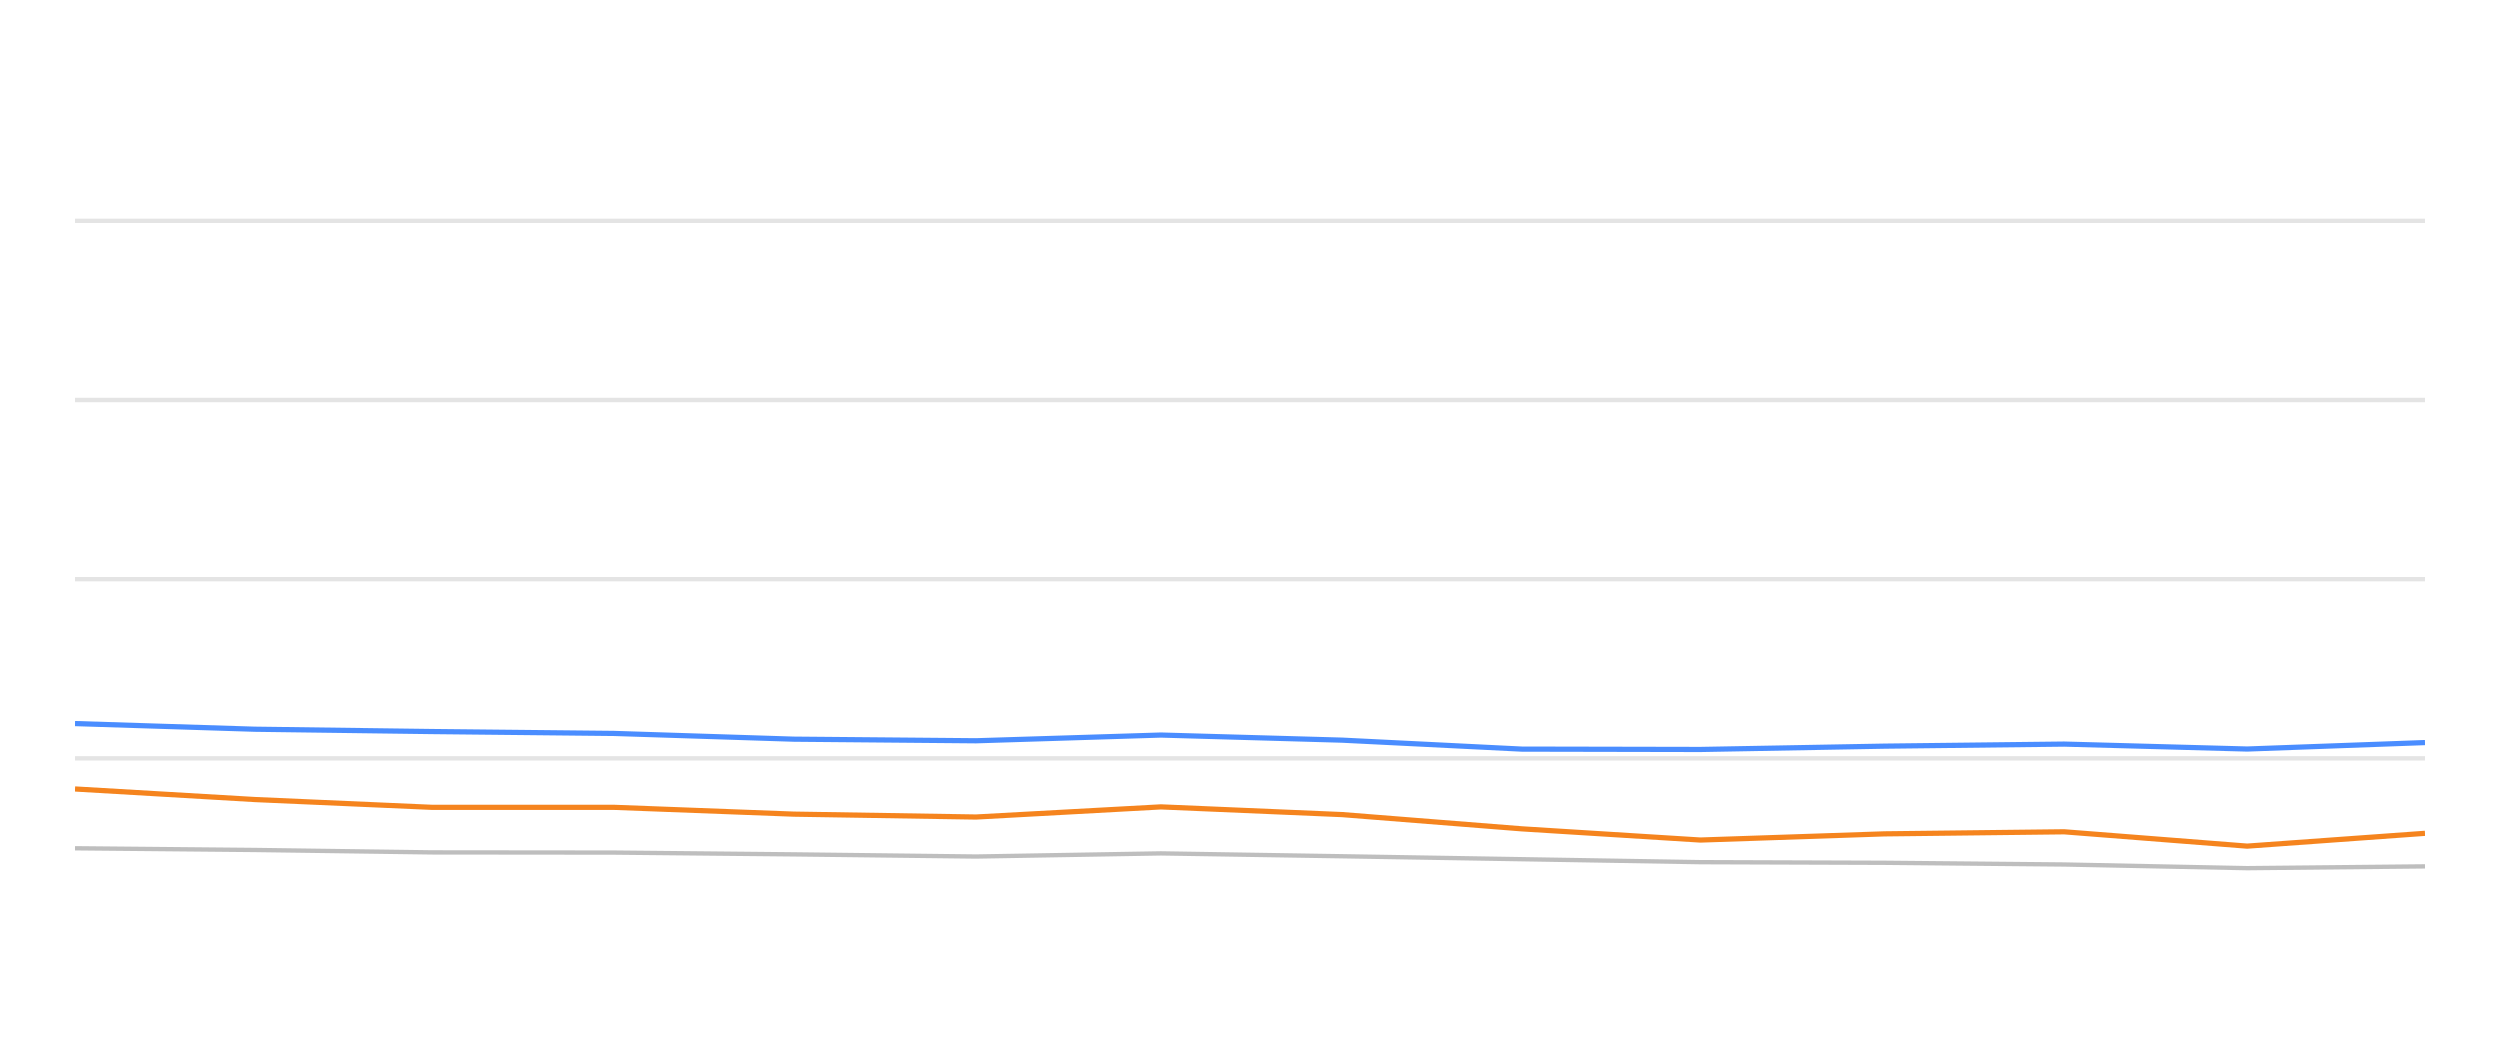
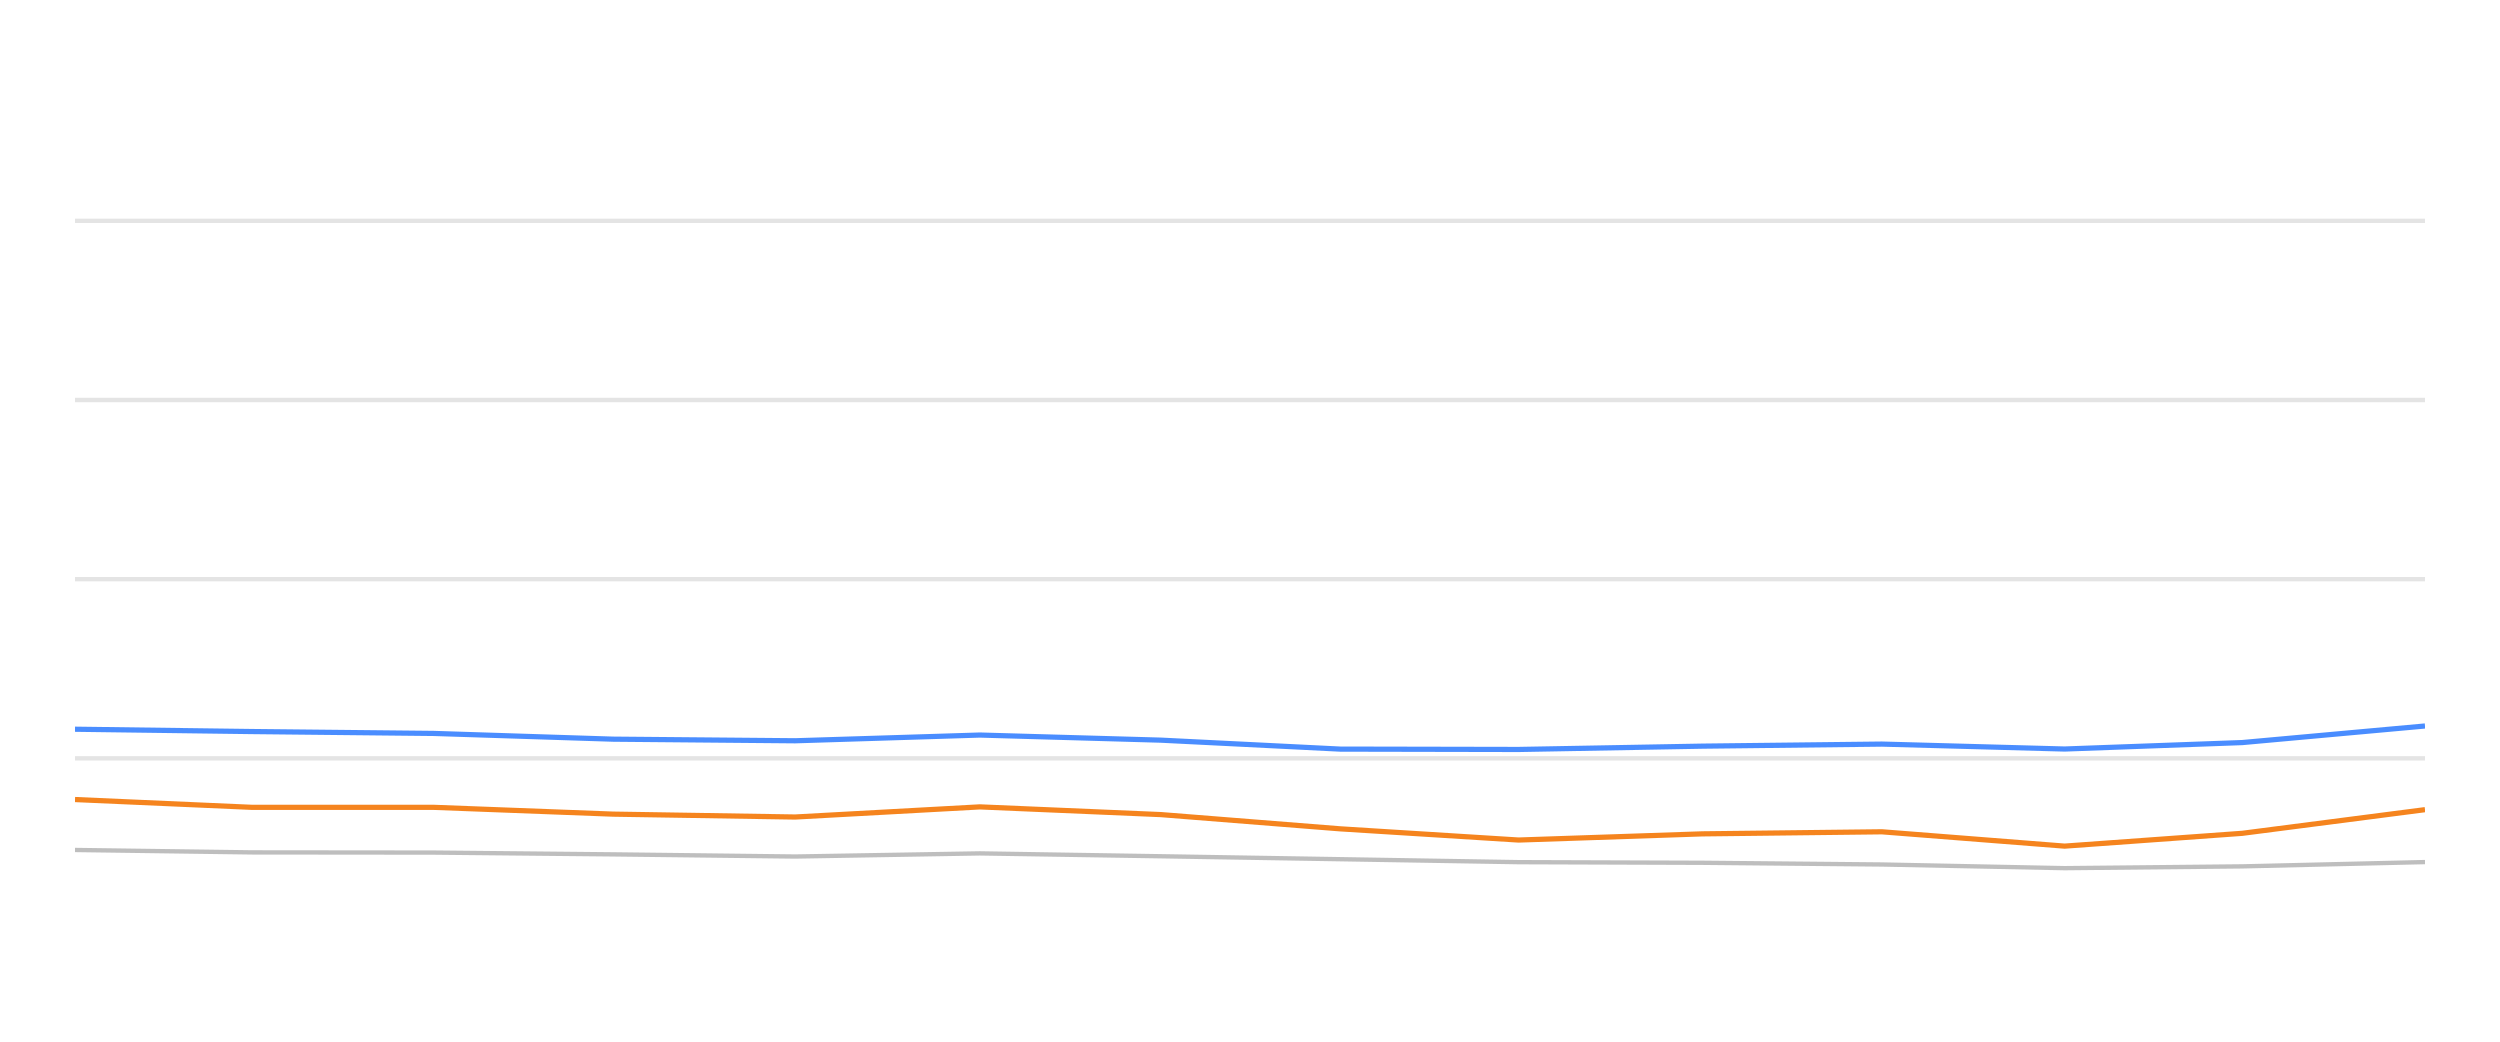
<svg xmlns="http://www.w3.org/2000/svg" width="288pt" height="120pt" viewBox="0 0 288 120" version="1.1">
  <defs>
    <style type="text/css">*{stroke-linejoin: round; stroke-linecap: butt}</style>
  </defs>
  <g id="figure_1">
    <g id="patch_1">
      <path d="M 0 120  L 288 120  L 288 0  L 0 0  L 0 120  z " style="fill: none; opacity: 0" />
    </g>
    <g id="axes_1">
      <g id="patch_2">
        <path d="M 8.64 108  L 279.36 108  L 279.36 4.8  L 8.64 4.8  L 8.64 108  z " style="fill: none" />
      </g>
      <g id="matplotlib.axis_1" />
      <g id="matplotlib.axis_2" />
      <g id="line2d_1">
-         <path d="M 8.64 87.36  L 279.36 87.36  " clip-path="url(#paa5b6c98cc)" style="fill: none; stroke: #b2b2b2; stroke-opacity: 0.35; stroke-width: 0.5; stroke-linecap: square" />
+         <path d="M 8.64 87.36  L 279.36 87.36  " clip-path="url(#p4f1d508926)" style="fill: none; stroke: #b2b2b2; stroke-opacity: 0.35; stroke-width: 0.5; stroke-linecap: square" />
      </g>
      <g id="line2d_2">
-         <path d="M 8.64 66.72  L 279.36 66.72  " clip-path="url(#paa5b6c98cc)" style="fill: none; stroke: #b2b2b2; stroke-opacity: 0.35; stroke-width: 0.5; stroke-linecap: square" />
+         <path d="M 8.64 66.72  L 279.36 66.72  " clip-path="url(#p4f1d508926)" style="fill: none; stroke: #b2b2b2; stroke-opacity: 0.35; stroke-width: 0.5; stroke-linecap: square" />
      </g>
      <g id="line2d_3">
-         <path d="M 8.64 46.08  L 279.36 46.08  " clip-path="url(#paa5b6c98cc)" style="fill: none; stroke: #b2b2b2; stroke-opacity: 0.35; stroke-width: 0.5; stroke-linecap: square" />
+         <path d="M 8.64 46.08  L 279.36 46.08  " clip-path="url(#p4f1d508926)" style="fill: none; stroke: #b2b2b2; stroke-opacity: 0.35; stroke-width: 0.5; stroke-linecap: square" />
      </g>
      <g id="line2d_4">
-         <path d="M 8.64 25.44  L 279.36 25.44  " clip-path="url(#paa5b6c98cc)" style="fill: none; stroke: #b2b2b2; stroke-opacity: 0.35; stroke-width: 0.5; stroke-linecap: square" />
+         <path d="M 8.64 25.44  L 279.36 25.44  " clip-path="url(#p4f1d508926)" style="fill: none; stroke: #b2b2b2; stroke-opacity: 0.35; stroke-width: 0.5; stroke-linecap: square" />
      </g>
      <g id="line2d_5">
-         <path d="M 8.64 97.721  L 29.363 97.917  L 49.783 98.196  L 70.737 98.217  L 91.451 98.423  L 112.435 98.671  L 133.738 98.31  L 154.611 98.64  L 175.312 98.98  L 195.886 99.321  L 217.099 99.393  L 237.79 99.589  L 258.87 100.012  L 279.36 99.806  " clip-path="url(#paa5b6c98cc)" style="fill: none; stroke: #bebebe; stroke-width: 0.5; stroke-linecap: round" />
+         <path d="M 8.64 97.917  L 29.034 98.196  L 49.96 98.217  L 70.646 98.423  L 91.603 98.671  L 112.877 98.31  L 133.723 98.64  L 154.397 98.98  L 174.943 99.321  L 196.128 99.393  L 216.792 99.589  L 237.844 100.012  L 258.307 99.806  L 279.36 99.311  " clip-path="url(#p4f1d508926)" style="fill: none; stroke: #bebebe; stroke-width: 0.5; stroke-linecap: round" />
      </g>
      <g id="line2d_6">
-         <path d="M 8.64 83.356  L 29.363 84.006  L 49.783 84.274  L 70.737 84.491  L 91.451 85.152  L 112.435 85.337  L 133.738 84.677  L 154.611 85.265  L 175.312 86.297  L 195.886 86.338  L 217.099 85.956  L 237.79 85.719  L 258.87 86.287  L 279.36 85.544  " clip-path="url(#paa5b6c98cc)" style="fill: none; stroke: #4a8dff; stroke-width: 0.6" />
+         <path d="M 8.64 84.006  L 29.034 84.274  L 49.96 84.491  L 70.646 85.152  L 91.603 85.337  L 112.877 84.677  L 133.723 85.265  L 154.397 86.297  L 174.943 86.338  L 196.128 85.956  L 216.792 85.719  L 237.844 86.287  L 258.307 85.544  L 279.36 83.634  " clip-path="url(#p4f1d508926)" style="fill: none; stroke: #4a8dff; stroke-width: 0.6" />
      </g>
      <g id="line2d_7">
-         <path d="M 8.64 90.889  L 29.363 92.107  L 49.783 93.005  L 70.737 93.005  L 91.451 93.789  L 112.435 94.12  L 133.738 92.953  L 154.611 93.841  L 175.312 95.482  L 195.886 96.772  L 217.099 96.06  L 237.79 95.822  L 258.87 97.474  L 279.36 95.998  " clip-path="url(#paa5b6c98cc)" style="fill: none; stroke: #f5841e; stroke-width: 0.6" />
+         <path d="M 8.64 92.107  L 29.034 93.005  L 49.96 93.005  L 70.646 93.789  L 91.603 94.12  L 112.877 92.953  L 133.723 93.841  L 154.397 95.482  L 174.943 96.772  L 196.128 96.06  L 216.792 95.822  L 237.844 97.474  L 258.307 95.998  L 279.36 93.273  " clip-path="url(#p4f1d508926)" style="fill: none; stroke: #f5841e; stroke-width: 0.6" />
      </g>
    </g>
  </g>
  <defs>
-     <clipPath id="paa5b6c98cc">
+     <clipPath id="p4f1d508926">
      <rect x="8.64" y="4.8" width="270.72" height="103.2" />
    </clipPath>
  </defs>
</svg>
